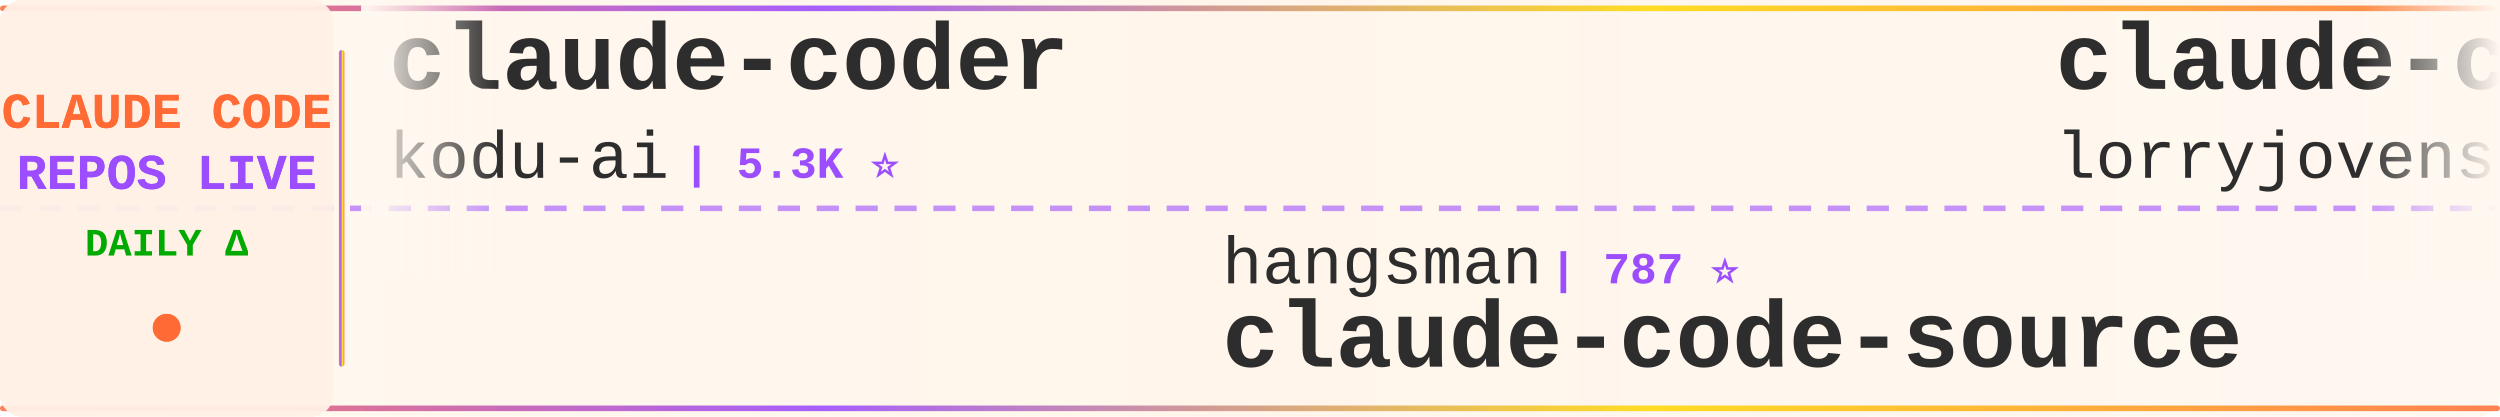
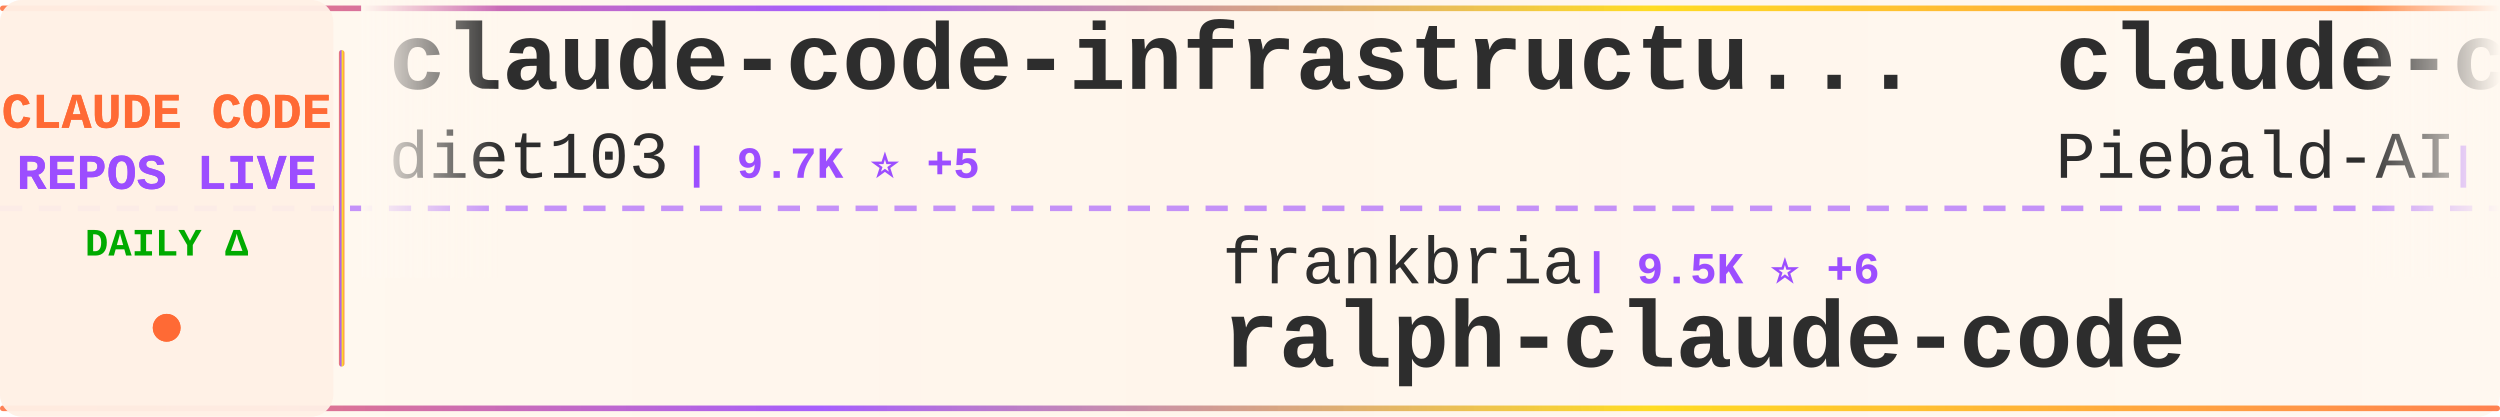
<svg xmlns="http://www.w3.org/2000/svg" width="900" height="150">
  <defs>
    <linearGradient id="tickerBg" x1="0%" y1="0%" x2="100%" y2="0%">
      <stop offset="0%" style="stop-color:#fff8f0;stop-opacity:0.98" />
      <stop offset="50%" style="stop-color:#fff5eb;stop-opacity:1" />
      <stop offset="100%" style="stop-color:#fff8f0;stop-opacity:0.98" />
    </linearGradient>
    <linearGradient id="borderGrad" x1="0%" y1="0%" x2="100%" y2="0%">
      <stop offset="0%" style="stop-color:#FF6B35;stop-opacity:0.85">
        <animate attributeName="stop-opacity" values="0.85;1;0.85" dur="2s" repeatCount="indefinite" />
      </stop>
      <stop offset="33%" style="stop-color:#9C4EFF;stop-opacity:0.9">
        <animate attributeName="stop-opacity" values="0.9;1;0.9" dur="2.2s" repeatCount="indefinite" />
      </stop>
      <stop offset="66%" style="stop-color:#FFD700;stop-opacity:0.85">
        <animate attributeName="stop-opacity" values="0.85;1;0.85" dur="1.8s" repeatCount="indefinite" />
      </stop>
      <stop offset="100%" style="stop-color:#FF6B35;stop-opacity:0.85">
        <animate attributeName="stop-opacity" values="0.85;1;0.85" dur="2s" repeatCount="indefinite" />
      </stop>
    </linearGradient>
    <filter id="textGlow">
      <feGaussianBlur stdDeviation="0.15" result="coloredBlur" />
      <feMerge>
        <feMergeNode in="coloredBlur" />
        <feMergeNode in="SourceGraphic" />
      </feMerge>
    </filter>
    <filter id="metricGlow">
      <feGaussianBlur stdDeviation="0.2" result="coloredBlur" />
      <feMerge>
        <feMergeNode in="coloredBlur" />
        <feMergeNode in="SourceGraphic" />
      </feMerge>
    </filter>
    <linearGradient id="leftFade" x1="0%" y1="0%" x2="100%" y2="0%">
      <stop offset="0%" style="stop-color:#fff8f0;stop-opacity:1" />
      <stop offset="100%" style="stop-color:#fff8f0;stop-opacity:0" />
    </linearGradient>
    <linearGradient id="rightFade" x1="0%" y1="0%" x2="100%" y2="0%">
      <stop offset="0%" style="stop-color:#fff8f0;stop-opacity:0" />
      <stop offset="100%" style="stop-color:#fff8f0;stop-opacity:1" />
    </linearGradient>
  </defs>
  <rect width="900" height="150" fill="url(#tickerBg)" rx="8" />
  <rect x="0" y="2" width="900" height="2" fill="url(#borderGrad)" rx="1" />
  <rect x="0" y="146" width="900" height="2" fill="url(#borderGrad)" rx="1" />
  <line x1="0" y1="75" x2="900" y2="75" stroke="#9C4EFF" stroke-width="2" stroke-dasharray="8 6" opacity="0.6" />
  <rect x="0" y="0" width="120" height="150" fill="#fff0e6" opacity="0.95" rx="8" />
  <text x="60" y="46" font-family="'Courier New', monospace" font-size="18" font-weight="bold" fill="#FF6B35" text-anchor="middle" filter="url(#textGlow)">
    CLAUDE CODE
  </text>
  <text x="60" y="68" font-family="'Courier New', monospace" font-size="18" font-weight="bold" fill="#9C4EFF" text-anchor="middle" filter="url(#textGlow)">
    REPOS LIVE
  </text>
  <text x="60" y="92" font-family="'Courier New', monospace" font-size="14" font-weight="bold" fill="#00aa00" text-anchor="middle">
    DAILY Δ
  </text>
  <circle cx="60" cy="118" r="5" fill="#FF6B35" filter="url(#metricGlow)">
    <animate attributeName="r" values="4;6;4" dur="1.5s" repeatCount="indefinite" />
    <animate attributeName="opacity" values="0.6;1;0.6" dur="1.5s" repeatCount="indefinite" />
  </circle>
  <rect x="122" y="18" width="2" height="114" fill="url(#borderGrad)" rx="1" />
  <clipPath id="tickerClip">
    <rect x="130" y="0" width="770" height="150" />
  </clipPath>
  <g clip-path="url(#tickerClip)">
    <g id="tickerItems">
      <animateTransform attributeName="transform" attributeType="XML" type="translate" from="0 0" to="-3000 0" dur="54s" repeatCount="indefinite" />
      <g transform="translate(0, 0)">
-         <text x="140" y="32" font-family="'Courier New', monospace" font-size="34" font-weight="bold" fill="#2d2d2d">claude-coder</text>
-         <text x="140" y="64" font-family="'Courier New', monospace" font-size="24" font-weight="normal" fill="#2d2d2d" opacity="1.0">kodu-ai</text>
-         <text x="246" y="64" font-family="'Courier New', monospace" font-size="16" font-weight="bold" fill="#9C4EFF"> | 5.3K ⭐</text>
+         <text x="140" y="32" font-family="'Courier New', monospace" font-size="34" font-weight="bold" fill="#2d2d2d">claude-code-infrastructu...</text>
+         <text x="140" y="64" font-family="'Courier New', monospace" font-size="24" font-weight="normal" fill="#2d2d2d" opacity="1.0">diet103</text>
+         <text x="246" y="64" font-family="'Courier New', monospace" font-size="16" font-weight="bold" fill="#9C4EFF"> | 9.7K ⭐ +5</text>
      </g>
      <g transform="translate(300, 0)">
-         <text x="140" y="102" font-family="'Courier New', monospace" font-size="24" font-weight="normal" fill="#2d2d2d" opacity="1.0">hangsman</text>
-         <text x="258" y="102" font-family="'Courier New', monospace" font-size="16" font-weight="bold" fill="#9C4EFF"> | 787 ⭐</text>
-         <text x="140" y="132" font-family="'Courier New', monospace" font-size="34" font-weight="bold" fill="#2d2d2d">claude-code-source</text>
+         <text x="140" y="102" font-family="'Courier New', monospace" font-size="24" font-weight="normal" fill="#2d2d2d" opacity="1.0">frankbria</text>
+         <text x="270" y="102" font-family="'Courier New', monospace" font-size="16" font-weight="bold" fill="#9C4EFF"> | 9.5K ⭐ +6</text>
+         <text x="140" y="132" font-family="'Courier New', monospace" font-size="34" font-weight="bold" fill="#2d2d2d">ralph-claude-code</text>
      </g>
      <g transform="translate(600, 0)">
-         <text x="140" y="32" font-family="'Courier New', monospace" font-size="34" font-weight="bold" fill="#2d2d2d">claude-code-rust</text>
-         <text x="140" y="64" font-family="'Courier New', monospace" font-size="24" font-weight="normal" fill="#2d2d2d" opacity="1.0">lorryjovens-hub</text>
-         <text x="342" y="64" font-family="'Courier New', monospace" font-size="16" font-weight="bold" fill="#9C4EFF"> | 1.7K ⭐ +2</text>
+         <text x="140" y="32" font-family="'Courier New', monospace" font-size="34" font-weight="bold" fill="#2d2d2d">claude-code-system-promp...</text>
+         <text x="140" y="64" font-family="'Courier New', monospace" font-size="24" font-weight="normal" fill="#2d2d2d" opacity="1.0">Piebald-AI</text>
+         <text x="282" y="64" font-family="'Courier New', monospace" font-size="16" font-weight="bold" fill="#9C4EFF"> | 11.5K ⭐ +24</text>
      </g>
      <g transform="translate(900, 0)">
-         <text x="140" y="102" font-family="'Courier New', monospace" font-size="24" font-weight="normal" fill="#2d2d2d" opacity="1.0">sugyan</text>
-         <text x="234" y="102" font-family="'Courier New', monospace" font-size="16" font-weight="bold" fill="#9C4EFF"> | 1.1K ⭐</text>
-         <text x="140" y="132" font-family="'Courier New', monospace" font-size="34" font-weight="bold" fill="#2d2d2d">claude-code-webui</text>
+         <text x="140" y="102" font-family="'Courier New', monospace" font-size="24" font-weight="normal" fill="#2d2d2d" opacity="1.0">AICoderTudou</text>
+         <text x="306" y="102" font-family="'Courier New', monospace" font-size="16" font-weight="bold" fill="#9C4EFF"> | 498 ⭐</text>
+         <text x="140" y="132" font-family="'Courier New', monospace" font-size="34" font-weight="bold" fill="#2d2d2d">claude-code-tudou</text>
      </g>
      <g transform="translate(1200, 0)">
-         <text x="140" y="32" font-family="'Courier New', monospace" font-size="34" font-weight="bold" fill="#2d2d2d">claude-code</text>
-         <text x="140" y="64" font-family="'Courier New', monospace" font-size="24" font-weight="normal" fill="#2d2d2d" opacity="1.0">mehmoodosman</text>
-         <text x="306" y="64" font-family="'Courier New', monospace" font-size="16" font-weight="bold" fill="#9C4EFF"> | 168 ⭐</text>
+         <text x="140" y="32" font-family="'Courier New', monospace" font-size="34" font-weight="bold" fill="#2d2d2d">collection-claude-code-s...</text>
+         <text x="140" y="64" font-family="'Courier New', monospace" font-size="24" font-weight="normal" fill="#2d2d2d" opacity="1.0">chauncygu</text>
+         <text x="270" y="64" font-family="'Courier New', monospace" font-size="16" font-weight="bold" fill="#9C4EFF"> | 2.7K ⭐ +8</text>
      </g>
      <g transform="translate(1500, 0)">
-         <text x="140" y="102" font-family="'Courier New', monospace" font-size="24" font-weight="normal" fill="#2d2d2d" opacity="1.0">disler</text>
-         <text x="234" y="102" font-family="'Courier New', monospace" font-size="16" font-weight="bold" fill="#9C4EFF"> | 3.8K ⭐ +2</text>
-         <text x="140" y="132" font-family="'Courier New', monospace" font-size="34" font-weight="bold" fill="#2d2d2d">claude-code-hooks-master...</text>
+         <text x="140" y="102" font-family="'Courier New', monospace" font-size="24" font-weight="normal" fill="#2d2d2d" opacity="1.0">Tinkeringg-Lab</text>
+         <text x="330" y="102" font-family="'Courier New', monospace" font-size="16" font-weight="bold" fill="#9C4EFF"> | 209 ⭐</text>
+         <text x="140" y="132" font-family="'Courier New', monospace" font-size="34" font-weight="bold" fill="#2d2d2d">claude-code</text>
      </g>
      <g transform="translate(1800, 0)">
-         <text x="140" y="32" font-family="'Courier New', monospace" font-size="34" font-weight="bold" fill="#2d2d2d">claude-code-base-action</text>
-         <text x="140" y="64" font-family="'Courier New', monospace" font-size="24" font-weight="normal" fill="#2d2d2d" opacity="1.0">anthropics</text>
-         <text x="282" y="64" font-family="'Courier New', monospace" font-size="16" font-weight="bold" fill="#9C4EFF"> | 890 ⭐ +2</text>
+         <text x="140" y="32" font-family="'Courier New', monospace" font-size="34" font-weight="bold" fill="#2d2d2d">claude-code-my-workflow</text>
+         <text x="140" y="64" font-family="'Courier New', monospace" font-size="24" font-weight="normal" fill="#2d2d2d" opacity="1.0">pedrohcgs</text>
+         <text x="270" y="64" font-family="'Courier New', monospace" font-size="16" font-weight="bold" fill="#9C4EFF"> | 1.3K ⭐ +9</text>
      </g>
      <g transform="translate(2100, 0)">
-         <text x="140" y="102" font-family="'Courier New', monospace" font-size="24" font-weight="normal" fill="#2d2d2d" opacity="1.0">Windy3f3f3f3f</text>
-         <text x="318" y="102" font-family="'Courier New', monospace" font-size="16" font-weight="bold" fill="#9C4EFF"> | 2.9K ⭐ +64</text>
-         <text x="140" y="132" font-family="'Courier New', monospace" font-size="34" font-weight="bold" fill="#2d2d2d">how-claude-code-works</text>
+         <text x="140" y="102" font-family="'Courier New', monospace" font-size="24" font-weight="normal" fill="#2d2d2d" opacity="1.0">codeaashu</text>
+         <text x="270" y="102" font-family="'Courier New', monospace" font-size="16" font-weight="bold" fill="#9C4EFF"> | 3.0K ⭐ +6</text>
+         <text x="140" y="132" font-family="'Courier New', monospace" font-size="34" font-weight="bold" fill="#2d2d2d">claude-code</text>
      </g>
      <g transform="translate(2400, 0)">
-         <text x="140" y="32" font-family="'Courier New', monospace" font-size="34" font-weight="bold" fill="#2d2d2d">claude-code-router</text>
-         <text x="140" y="64" font-family="'Courier New', monospace" font-size="24" font-weight="normal" fill="#2d2d2d" opacity="1.0">musistudio</text>
-         <text x="282" y="64" font-family="'Courier New', monospace" font-size="16" font-weight="bold" fill="#9C4EFF"> | 35.5K ⭐ +33</text>
+         <text x="140" y="32" font-family="'Courier New', monospace" font-size="34" font-weight="bold" fill="#2d2d2d">sc-claude-code-files</text>
+         <text x="140" y="64" font-family="'Courier New', monospace" font-size="24" font-weight="normal" fill="#2d2d2d" opacity="1.0">https-deeplearning-ai</text>
+         <text x="414" y="64" font-family="'Courier New', monospace" font-size="16" font-weight="bold" fill="#9C4EFF"> | 533 ⭐</text>
      </g>
      <g transform="translate(2700, 0)">
-         <text x="140" y="102" font-family="'Courier New', monospace" font-size="24" font-weight="normal" fill="#2d2d2d" opacity="1.0">guanshan</text>
-         <text x="258" y="102" font-family="'Courier New', monospace" font-size="16" font-weight="bold" fill="#9C4EFF"> | 61 ⭐</text>
-         <text x="140" y="132" font-family="'Courier New', monospace" font-size="34" font-weight="bold" fill="#2d2d2d">ClaudeCode</text>
+         <text x="140" y="102" font-family="'Courier New', monospace" font-size="24" font-weight="normal" fill="#2d2d2d" opacity="1.0">affaan-m</text>
+         <text x="258" y="102" font-family="'Courier New', monospace" font-size="16" font-weight="bold" fill="#9C4EFF"> | 224.7K ⭐ +549</text>
+         <text x="140" y="132" font-family="'Courier New', monospace" font-size="34" font-weight="bold" fill="#2d2d2d">ECC</text>
      </g>
      <g transform="translate(3000, 0)">
-         <text x="140" y="32" font-family="'Courier New', monospace" font-size="34" font-weight="bold" fill="#2d2d2d">claude-coder</text>
-         <text x="140" y="64" font-family="'Courier New', monospace" font-size="24" font-weight="normal" fill="#2d2d2d" opacity="1.0">kodu-ai</text>
-         <text x="246" y="64" font-family="'Courier New', monospace" font-size="16" font-weight="bold" fill="#9C4EFF"> | 5.3K ⭐</text>
+         <text x="140" y="32" font-family="'Courier New', monospace" font-size="34" font-weight="bold" fill="#2d2d2d">claude-code-infrastructu...</text>
+         <text x="140" y="64" font-family="'Courier New', monospace" font-size="24" font-weight="normal" fill="#2d2d2d" opacity="1.0">diet103</text>
+         <text x="246" y="64" font-family="'Courier New', monospace" font-size="16" font-weight="bold" fill="#9C4EFF"> | 9.7K ⭐ +5</text>
      </g>
      <g transform="translate(3300, 0)">
-         <text x="140" y="102" font-family="'Courier New', monospace" font-size="24" font-weight="normal" fill="#2d2d2d" opacity="1.0">hangsman</text>
-         <text x="258" y="102" font-family="'Courier New', monospace" font-size="16" font-weight="bold" fill="#9C4EFF"> | 787 ⭐</text>
-         <text x="140" y="132" font-family="'Courier New', monospace" font-size="34" font-weight="bold" fill="#2d2d2d">claude-code-source</text>
+         <text x="140" y="102" font-family="'Courier New', monospace" font-size="24" font-weight="normal" fill="#2d2d2d" opacity="1.0">frankbria</text>
+         <text x="270" y="102" font-family="'Courier New', monospace" font-size="16" font-weight="bold" fill="#9C4EFF"> | 9.5K ⭐ +6</text>
+         <text x="140" y="132" font-family="'Courier New', monospace" font-size="34" font-weight="bold" fill="#2d2d2d">ralph-claude-code</text>
      </g>
      <g transform="translate(3600, 0)">
-         <text x="140" y="32" font-family="'Courier New', monospace" font-size="34" font-weight="bold" fill="#2d2d2d">claude-code-rust</text>
-         <text x="140" y="64" font-family="'Courier New', monospace" font-size="24" font-weight="normal" fill="#2d2d2d" opacity="1.0">lorryjovens-hub</text>
-         <text x="342" y="64" font-family="'Courier New', monospace" font-size="16" font-weight="bold" fill="#9C4EFF"> | 1.7K ⭐ +2</text>
+         <text x="140" y="32" font-family="'Courier New', monospace" font-size="34" font-weight="bold" fill="#2d2d2d">claude-code-system-promp...</text>
+         <text x="140" y="64" font-family="'Courier New', monospace" font-size="24" font-weight="normal" fill="#2d2d2d" opacity="1.0">Piebald-AI</text>
+         <text x="282" y="64" font-family="'Courier New', monospace" font-size="16" font-weight="bold" fill="#9C4EFF"> | 11.5K ⭐ +24</text>
      </g>
      <g transform="translate(3900, 0)">
-         <text x="140" y="102" font-family="'Courier New', monospace" font-size="24" font-weight="normal" fill="#2d2d2d" opacity="1.0">sugyan</text>
-         <text x="234" y="102" font-family="'Courier New', monospace" font-size="16" font-weight="bold" fill="#9C4EFF"> | 1.1K ⭐</text>
-         <text x="140" y="132" font-family="'Courier New', monospace" font-size="34" font-weight="bold" fill="#2d2d2d">claude-code-webui</text>
+         <text x="140" y="102" font-family="'Courier New', monospace" font-size="24" font-weight="normal" fill="#2d2d2d" opacity="1.0">AICoderTudou</text>
+         <text x="306" y="102" font-family="'Courier New', monospace" font-size="16" font-weight="bold" fill="#9C4EFF"> | 498 ⭐</text>
+         <text x="140" y="132" font-family="'Courier New', monospace" font-size="34" font-weight="bold" fill="#2d2d2d">claude-code-tudou</text>
      </g>
    </g>
  </g>
  <rect x="130" y="0" width="50" height="100" fill="url(#leftFade)" />
  <rect x="850" y="0" width="50" height="100" fill="url(#rightFade)" />
</svg>
